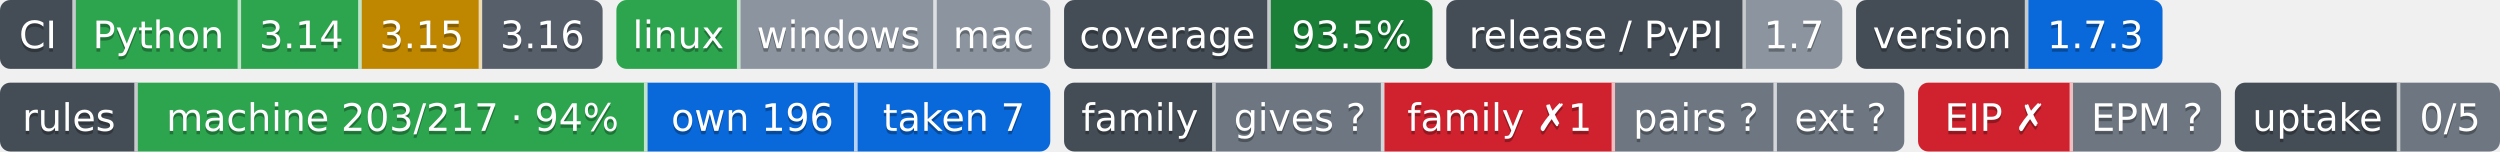
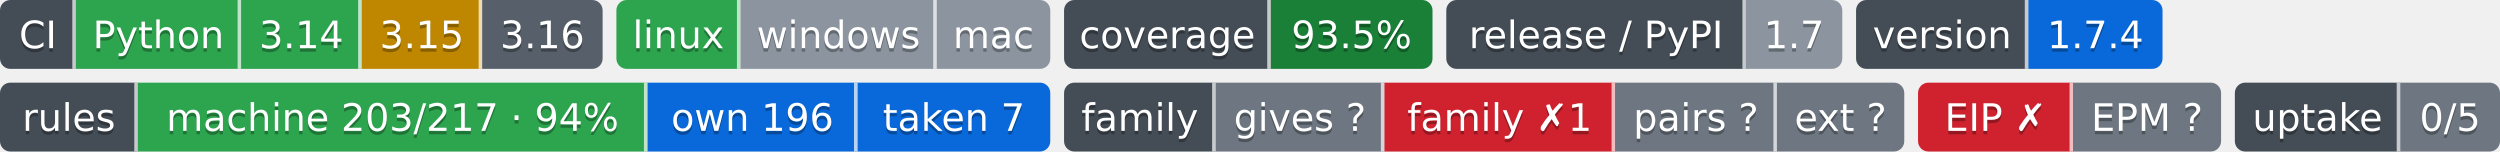
- <svg xmlns="http://www.w3.org/2000/svg" width="726" height="44" role="img" aria-label="Python: CI пройден; 3.14: CI пройден; 3.15: проектом не проверяется — версия лесенки семьи; 3.16: сборки для CI ещё нет; linux: CI пройден; windows: проверка не проводилась; mac: проверка не проводилась; 93.5%: покрытие 93.5%; 1.7: выпуск v1.7.0, на PyPI не публикуется; 1.7.3: версия 1.7.3; machine 203/217 · 94%: правил каталога держится механизмом; own 196: механизм свой; taken 7: механизм взят у другого проекта; gives ?: манифеста нет — проект не издатель; family ✗1: behind; pairs ?: парных связей не объявлено; ext ?: фактов нет: .github/badges/facts.json не прочитан; EIP ✗: export: 1.7 → 1.8; EPM ?: свой: состояние отдачи; 0/5: перешли на EPM: никто; не прочитано у 5">
-   <clipPath id="zb867ddc50">
+ <svg xmlns="http://www.w3.org/2000/svg" width="726" height="44" role="img" aria-label="Python: CI пройден; 3.14: CI пройден; 3.15: проектом не проверяется — версия лесенки семьи; 3.16: сборки для CI ещё нет; linux: CI пройден; windows: проверка не проводилась; mac: проверка не проводилась; 93.5%: покрытие 93.5%; 1.7: выпуск v1.7.0, на PyPI не публикуется; 1.7.4: версия 1.7.4; machine 203/217 · 94%: правил каталога держится механизмом; own 196: механизм свой; taken 7: механизм взят у другого проекта; gives ?: манифеста нет — проект не издатель; family ✗1: behind; pairs ?: парных связей не объявлено; ext ?: фактов нет: .github/badges/facts.json не прочитан; EIP ✗: export: 1.7 → 1.8; EPM ?: свой: состояние отдачи; 0/5: перешли на EPM: никто; не прочитано у 5">
+   <clipPath id="z4370e5700">
    <rect width="175" height="20" rx="3" x="0" />
  </clipPath>
-   <clipPath id="zb867ddc51">
+   <clipPath id="z4370e5701">
    <rect width="126" height="20" rx="3" x="179" />
  </clipPath>
-   <clipPath id="zb867ddc52">
+   <clipPath id="z4370e5702">
    <rect width="107" height="20" rx="3" x="309" />
  </clipPath>
-   <clipPath id="zb867ddc53">
+   <clipPath id="z4370e5703">
    <rect width="115" height="20" rx="3" x="420" />
  </clipPath>
-   <clipPath id="zb867ddc54">
+   <clipPath id="z4370e5704">
    <rect width="89" height="20" rx="3" x="539" />
  </clipPath>
  <g>
-     <rect x="0" width="22" height="20" fill="#444d56" clip-path="url(#zb867ddc50)" />
-     <rect x="22" width="48" height="20" fill="#2da44e" clip-path="url(#zb867ddc50)" />
-     <rect x="70" width="35" height="20" fill="#2da44e" clip-path="url(#zb867ddc50)" />
-     <rect x="105" width="35" height="20" fill="#bf8700" clip-path="url(#zb867ddc50)" />
-     <rect x="140" width="35" height="20" fill="#57606a" clip-path="url(#zb867ddc50)" />
-     <rect x="179" width="36" height="20" fill="#2da44e" clip-path="url(#zb867ddc51)" />
-     <rect x="215" width="57" height="20" fill="#8c959f" clip-path="url(#zb867ddc51)" />
-     <rect x="272" width="33" height="20" fill="#8c959f" clip-path="url(#zb867ddc51)" />
-     <rect x="309" width="60" height="20" fill="#444d56" clip-path="url(#zb867ddc52)" />
-     <rect x="369" width="47" height="20" fill="#1a7f37" clip-path="url(#zb867ddc52)" />
-     <rect x="420" width="87" height="20" fill="#444d56" clip-path="url(#zb867ddc53)" />
-     <rect x="507" width="28" height="20" fill="#8c959f" clip-path="url(#zb867ddc53)" />
-     <rect x="539" width="50" height="20" fill="#444d56" clip-path="url(#zb867ddc54)" />
-     <rect x="589" width="39" height="20" fill="#0969da" clip-path="url(#zb867ddc54)" />
+     <rect x="0" width="22" height="20" fill="#444d56" clip-path="url(#z4370e5700)" />
+     <rect x="22" width="48" height="20" fill="#2da44e" clip-path="url(#z4370e5700)" />
+     <rect x="70" width="35" height="20" fill="#2da44e" clip-path="url(#z4370e5700)" />
+     <rect x="105" width="35" height="20" fill="#bf8700" clip-path="url(#z4370e5700)" />
+     <rect x="140" width="35" height="20" fill="#57606a" clip-path="url(#z4370e5700)" />
+     <rect x="179" width="36" height="20" fill="#2da44e" clip-path="url(#z4370e5701)" />
+     <rect x="215" width="57" height="20" fill="#8c959f" clip-path="url(#z4370e5701)" />
+     <rect x="272" width="33" height="20" fill="#8c959f" clip-path="url(#z4370e5701)" />
+     <rect x="309" width="60" height="20" fill="#444d56" clip-path="url(#z4370e5702)" />
+     <rect x="369" width="47" height="20" fill="#1a7f37" clip-path="url(#z4370e5702)" />
+     <rect x="420" width="87" height="20" fill="#444d56" clip-path="url(#z4370e5703)" />
+     <rect x="507" width="28" height="20" fill="#8c959f" clip-path="url(#z4370e5703)" />
+     <rect x="539" width="50" height="20" fill="#444d56" clip-path="url(#z4370e5704)" />
+     <rect x="589" width="39" height="20" fill="#0969da" clip-path="url(#z4370e5704)" />
    <rect x="21" width="1" height="20" fill="#fff" fill-opacity=".7" />
    <rect x="69" width="1" height="20" fill="#fff" fill-opacity=".7" />
    <rect x="104" width="1" height="20" fill="#fff" fill-opacity=".7" />
    <rect x="139" width="1" height="20" fill="#fff" fill-opacity=".7" />
    <rect x="214" width="1" height="20" fill="#fff" fill-opacity=".7" />
    <rect x="271" width="1" height="20" fill="#fff" fill-opacity=".7" />
    <rect x="368" width="1" height="20" fill="#fff" fill-opacity=".7" />
    <rect x="506" width="1" height="20" fill="#fff" fill-opacity=".7" />
    <rect x="588" width="1" height="20" fill="#fff" fill-opacity=".7" />
  </g>
  <g fill="#fff" text-anchor="middle" font-family="Verdana,Geneva,DejaVu Sans,sans-serif" font-size="11">
    <text x="11.0" y="15" fill="#010101" fill-opacity=".3">CI</text>
    <text x="11.0" y="14">CI</text>
    <text x="46.0" y="15" fill="#010101" fill-opacity=".3">Python</text>
    <text x="46.0" y="14">Python</text>
    <text x="87.5" y="15" fill="#010101" fill-opacity=".3">3.14</text>
    <text x="87.5" y="14">3.14</text>
    <text x="122.5" y="15" fill="#010101" fill-opacity=".3">3.15</text>
    <text x="122.5" y="14">3.15</text>
    <text x="157.5" y="15" fill="#010101" fill-opacity=".3">3.16</text>
    <text x="157.5" y="14">3.16</text>
    <text x="197.0" y="15" fill="#010101" fill-opacity=".3">linux</text>
    <text x="197.0" y="14">linux</text>
    <text x="243.5" y="15" fill="#010101" fill-opacity=".3">windows</text>
    <text x="243.5" y="14">windows</text>
    <text x="288.5" y="15" fill="#010101" fill-opacity=".3">mac</text>
    <text x="288.5" y="14">mac</text>
    <text x="339.0" y="15" fill="#010101" fill-opacity=".3">coverage</text>
    <text x="339.0" y="14">coverage</text>
    <text x="392.5" y="15" fill="#010101" fill-opacity=".3">93.5%</text>
    <text x="392.5" y="14">93.5%</text>
    <text x="463.5" y="15" fill="#010101" fill-opacity=".3">release / PyPI</text>
    <text x="463.5" y="14">release / PyPI</text>
    <text x="521.0" y="15" fill="#010101" fill-opacity=".3">1.7</text>
    <text x="521.0" y="14">1.7</text>
    <text x="564.0" y="15" fill="#010101" fill-opacity=".3">version</text>
    <text x="564.0" y="14">version</text>
-     <text x="608.5" y="15" fill="#010101" fill-opacity=".3">1.7.3</text>
-     <text x="608.5" y="14">1.7.3</text>
+     <text x="608.5" y="15" fill="#010101" fill-opacity=".3">1.7.4</text>
+     <text x="608.5" y="14">1.7.4</text>
  </g>
  <clipPath id="zc4f540cc0">
    <rect y="24" width="305" height="20" rx="3" x="0" />
  </clipPath>
  <clipPath id="zc4f540cc1">
    <rect y="24" width="244" height="20" rx="3" x="309" />
  </clipPath>
  <clipPath id="zc4f540cc2">
    <rect y="24" width="88" height="20" rx="3" x="557" />
  </clipPath>
  <clipPath id="zc4f540cc3">
    <rect y="24" width="77" height="20" rx="3" x="649" />
  </clipPath>
  <g>
    <rect x="0" y="24" width="40" height="20" fill="#444d56" clip-path="url(#zc4f540cc0)" />
    <rect x="40" y="24" width="148" height="20" fill="#2da44e" clip-path="url(#zc4f540cc0)" />
    <rect x="188" y="24" width="61" height="20" fill="#0969da" clip-path="url(#zc4f540cc0)" />
    <rect x="249" y="24" width="56" height="20" fill="#0969da" clip-path="url(#zc4f540cc0)" />
    <rect x="309" y="24" width="44" height="20" fill="#444d56" clip-path="url(#zc4f540cc1)" />
    <rect x="353" y="24" width="49" height="20" fill="#6e7781" clip-path="url(#zc4f540cc1)" />
    <rect x="402" y="24" width="67" height="20" fill="#cf222e" clip-path="url(#zc4f540cc1)" />
    <rect x="469" y="24" width="47" height="20" fill="#6e7781" clip-path="url(#zc4f540cc1)" />
    <rect x="516" y="24" width="37" height="20" fill="#6e7781" clip-path="url(#zc4f540cc1)" />
    <rect x="557" y="24" width="45" height="20" fill="#cf222e" clip-path="url(#zc4f540cc2)" />
    <rect x="602" y="24" width="43" height="20" fill="#6e7781" clip-path="url(#zc4f540cc2)" />
    <rect x="649" y="24" width="48" height="20" fill="#444d56" clip-path="url(#zc4f540cc3)" />
    <rect x="697" y="24" width="29" height="20" fill="#6e7781" clip-path="url(#zc4f540cc3)" />
    <rect x="39" y="24" width="1" height="20" fill="#fff" fill-opacity=".7" />
    <rect x="187" y="24" width="1" height="20" fill="#fff" fill-opacity=".7" />
    <rect x="248" y="24" width="1" height="20" fill="#fff" fill-opacity=".7" />
    <rect x="352" y="24" width="1" height="20" fill="#fff" fill-opacity=".7" />
    <rect x="401" y="24" width="1" height="20" fill="#fff" fill-opacity=".7" />
    <rect x="468" y="24" width="1" height="20" fill="#fff" fill-opacity=".7" />
    <rect x="515" y="24" width="1" height="20" fill="#fff" fill-opacity=".7" />
    <rect x="601" y="24" width="1" height="20" fill="#fff" fill-opacity=".7" />
    <rect x="696" y="24" width="1" height="20" fill="#fff" fill-opacity=".7" />
  </g>
  <g fill="#fff" text-anchor="middle" font-family="Verdana,Geneva,DejaVu Sans,sans-serif" font-size="11">
    <text x="20.0" y="39" fill="#010101" fill-opacity=".3">rules</text>
    <text x="20.0" y="38">rules</text>
    <text x="114.0" y="39" fill="#010101" fill-opacity=".3">machine 203/217 · 94%</text>
    <text x="114.0" y="38">machine 203/217 · 94%</text>
    <text x="218.5" y="39" fill="#010101" fill-opacity=".3">own 196</text>
    <text x="218.5" y="38">own 196</text>
    <text x="277.0" y="39" fill="#010101" fill-opacity=".3">taken 7</text>
    <text x="277.0" y="38">taken 7</text>
    <text x="331.0" y="39" fill="#010101" fill-opacity=".3">family</text>
    <text x="331.0" y="38">family</text>
    <text x="377.5" y="39" fill="#010101" fill-opacity=".3">gives ?</text>
    <text x="377.5" y="38">gives ?</text>
    <text x="435.5" y="39" fill="#010101" fill-opacity=".3">family ✗1</text>
    <text x="435.5" y="38">family ✗1</text>
    <text x="492.5" y="39" fill="#010101" fill-opacity=".3">pairs ?</text>
    <text x="492.5" y="38">pairs ?</text>
    <text x="534.5" y="39" fill="#010101" fill-opacity=".3">ext ?</text>
    <text x="534.5" y="38">ext ?</text>
    <text x="579.5" y="39" fill="#010101" fill-opacity=".3">EIP ✗</text>
    <text x="579.5" y="38">EIP ✗</text>
    <text x="623.5" y="39" fill="#010101" fill-opacity=".3">EPM ?</text>
    <text x="623.5" y="38">EPM ?</text>
    <text x="673.0" y="39" fill="#010101" fill-opacity=".3">uptake</text>
    <text x="673.0" y="38">uptake</text>
    <text x="711.5" y="39" fill="#010101" fill-opacity=".3">0/5</text>
    <text x="711.5" y="38">0/5</text>
  </g>
</svg>
